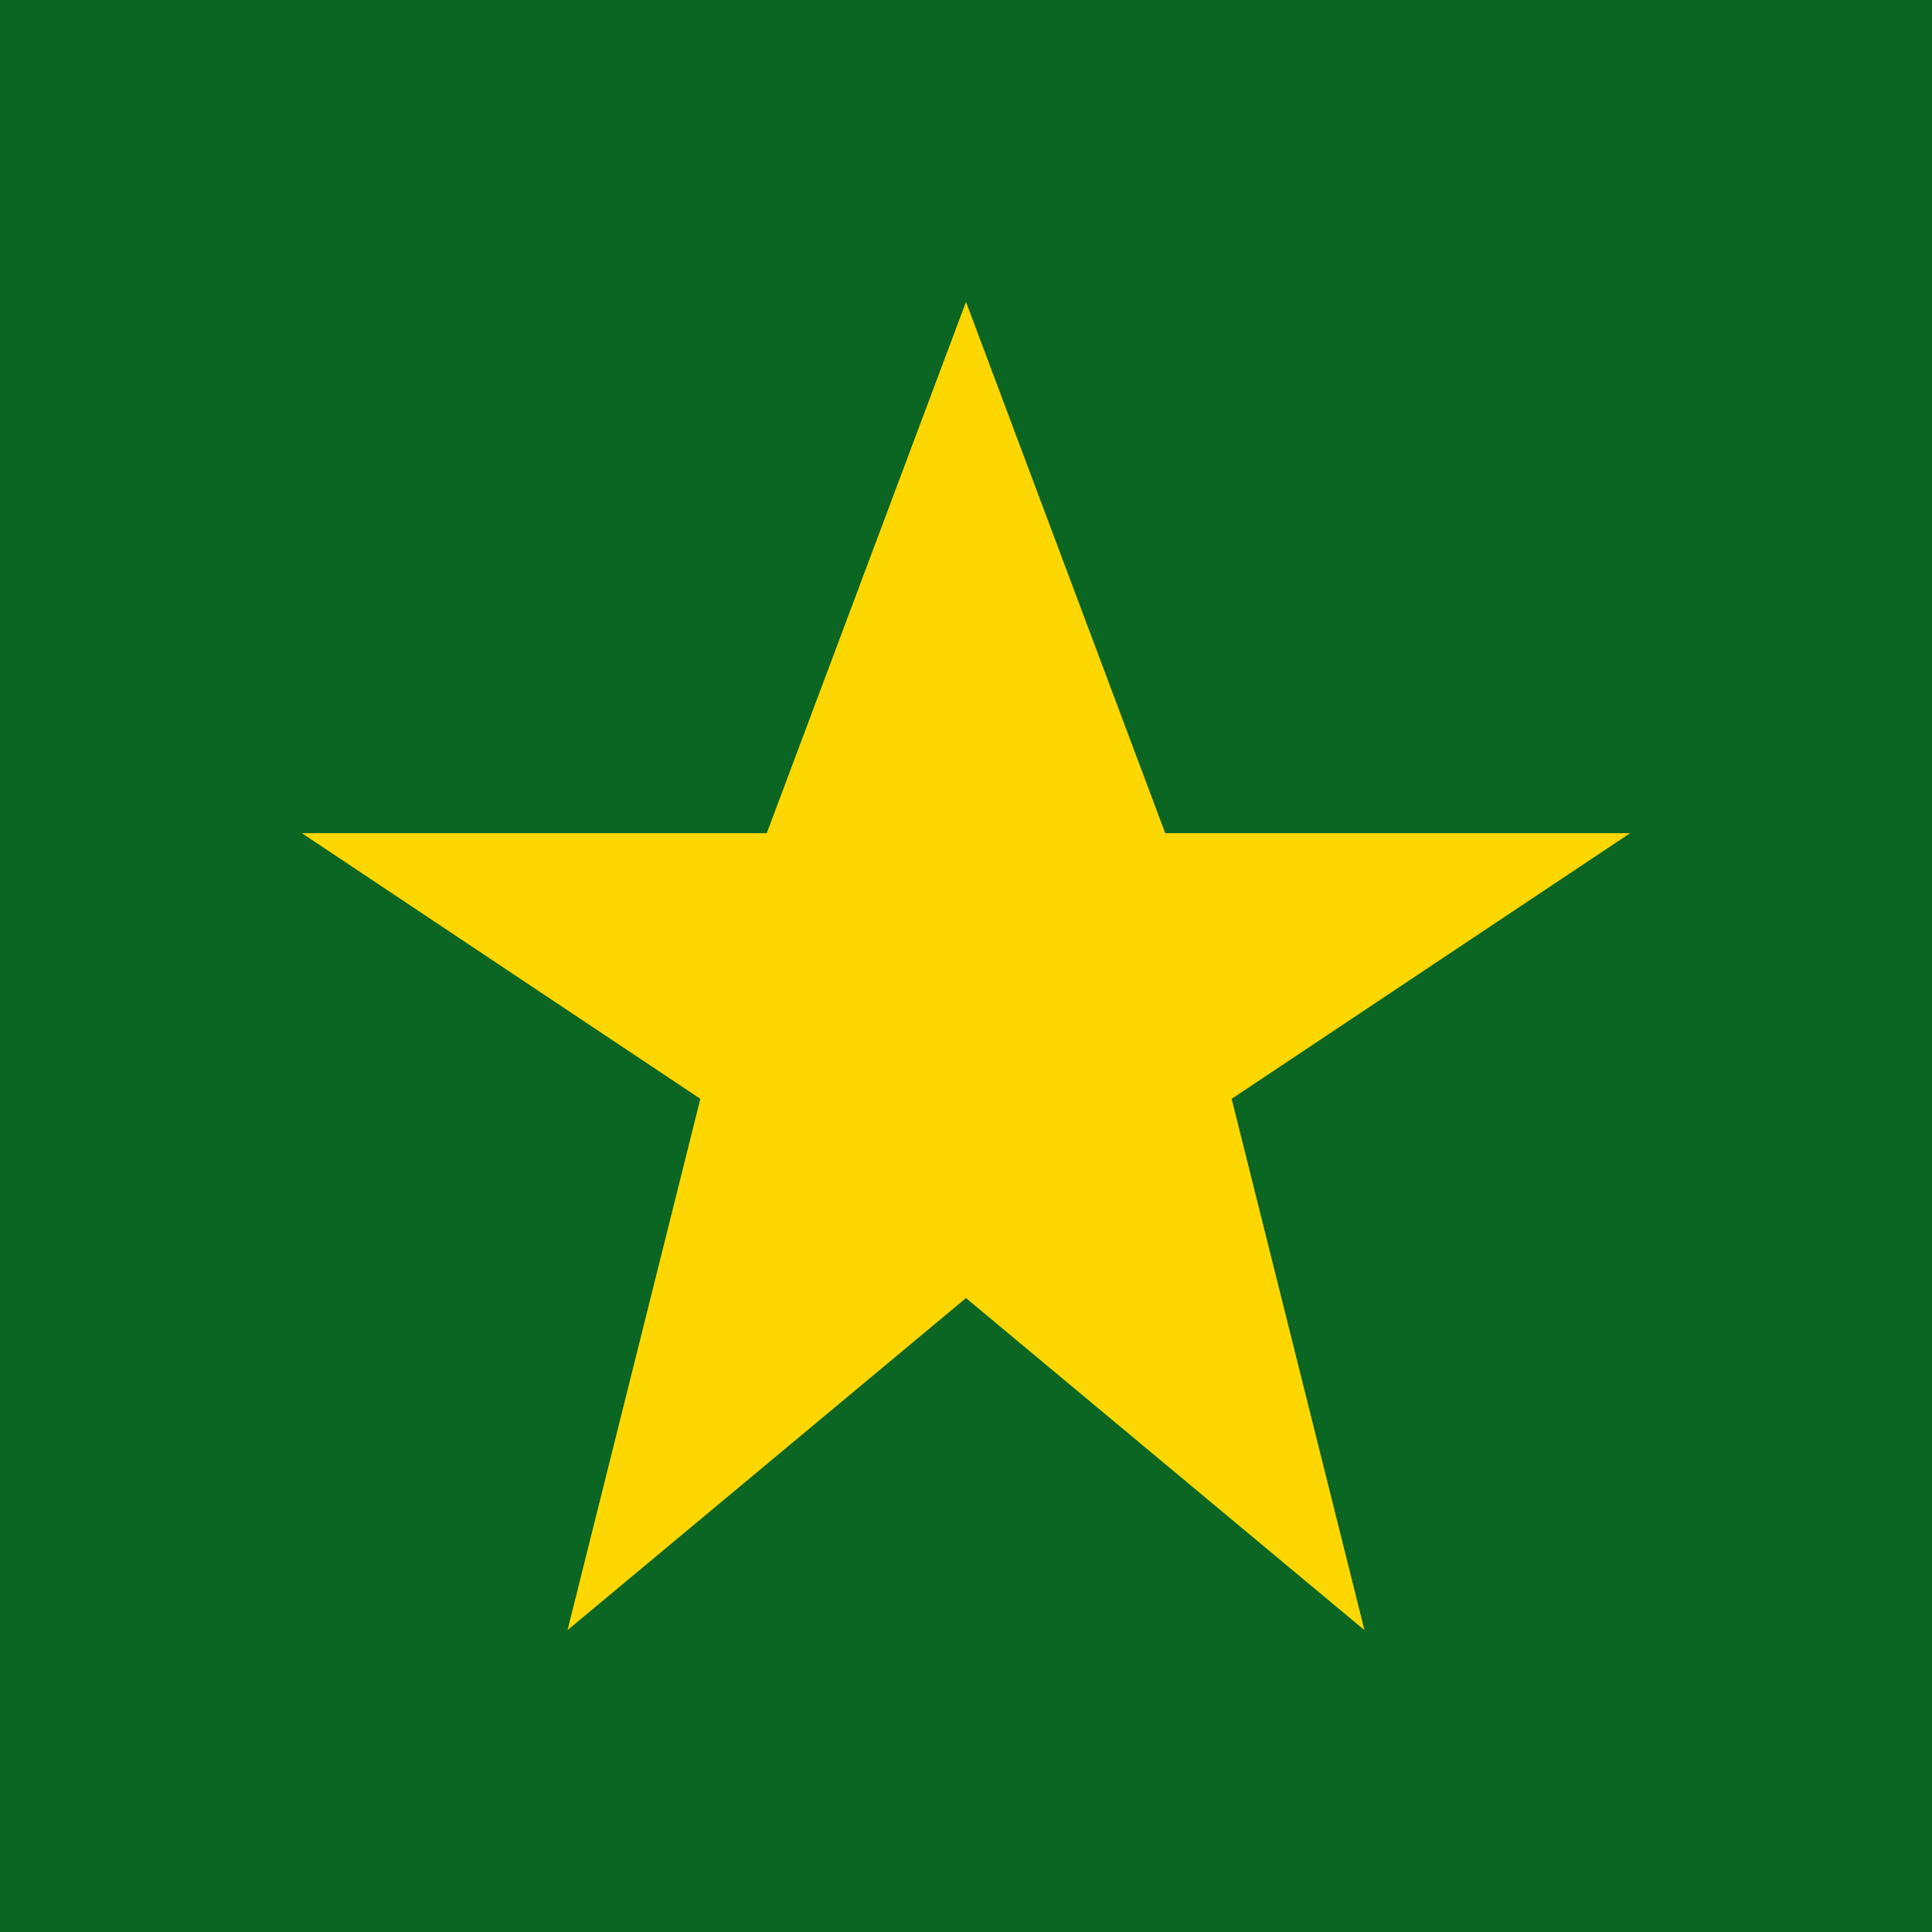
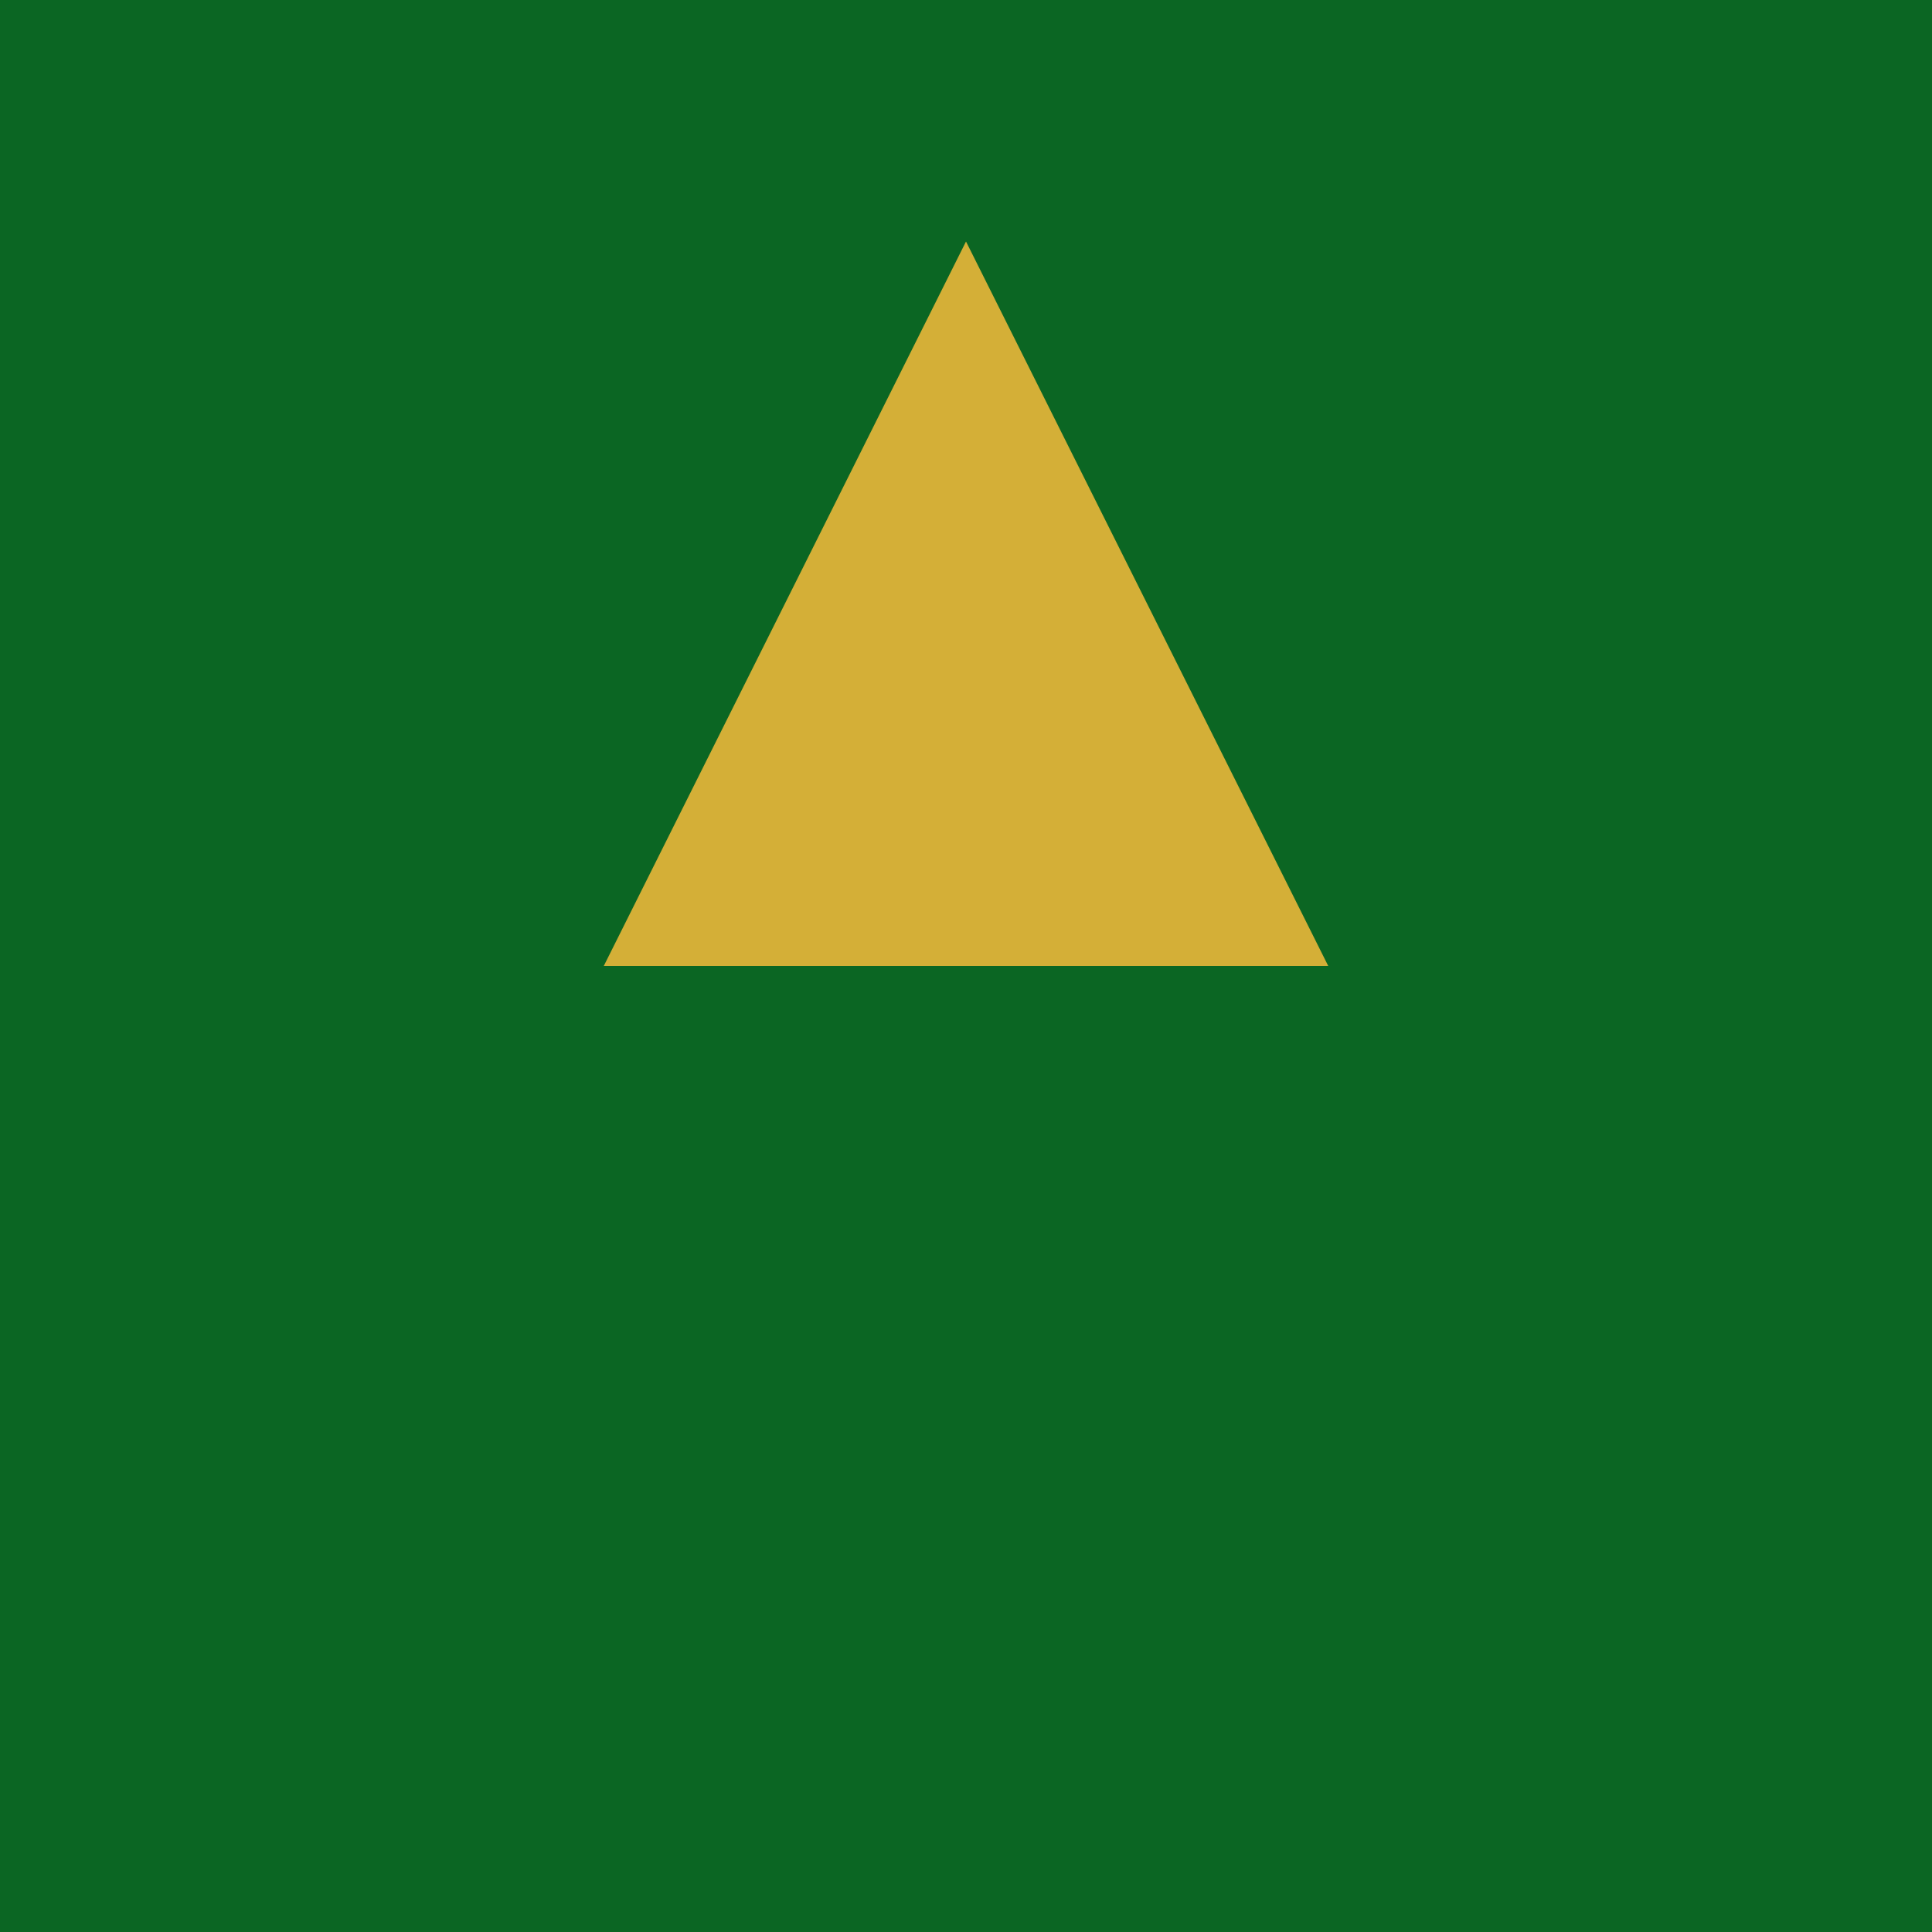
- <svg xmlns="http://www.w3.org/2000/svg" viewBox="0 0 64 64">
+ <svg xmlns="http://www.w3.org/2000/svg" width="64" height="64">
  <rect width="100%" height="100%" fill="#0b6623" />
-   <g transform="translate(32,32)">
-     <path d="M0 -20 L6 -4 L20 -4 L8 4 L12 20 L0 10 L-12 20 L-8 4 L-20 -4 L-6 -4 Z" fill="#ffd700" transform="scale(1.1)" />
-   </g>
+   <polygon points="32,8 44,32 20,32" fill="#D4AF37" />
</svg>
